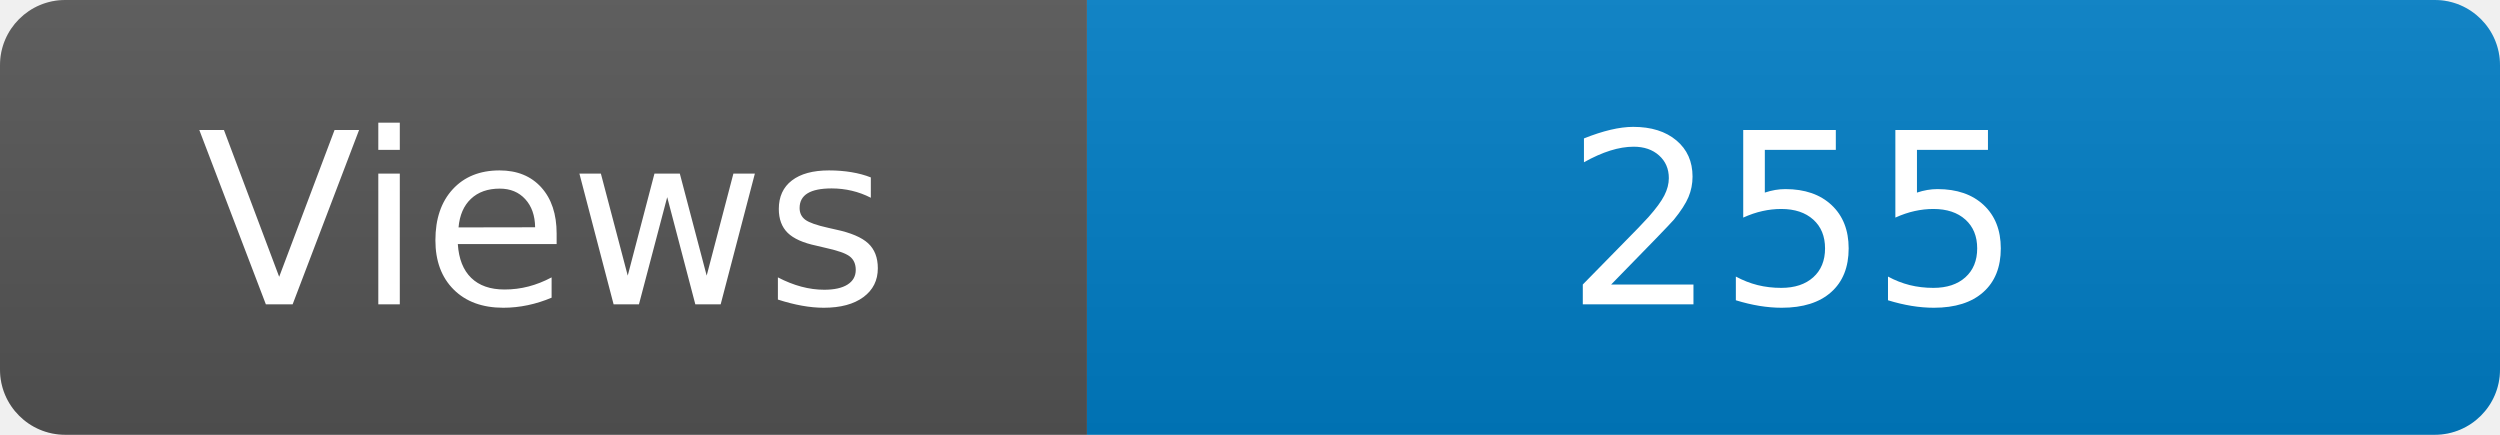
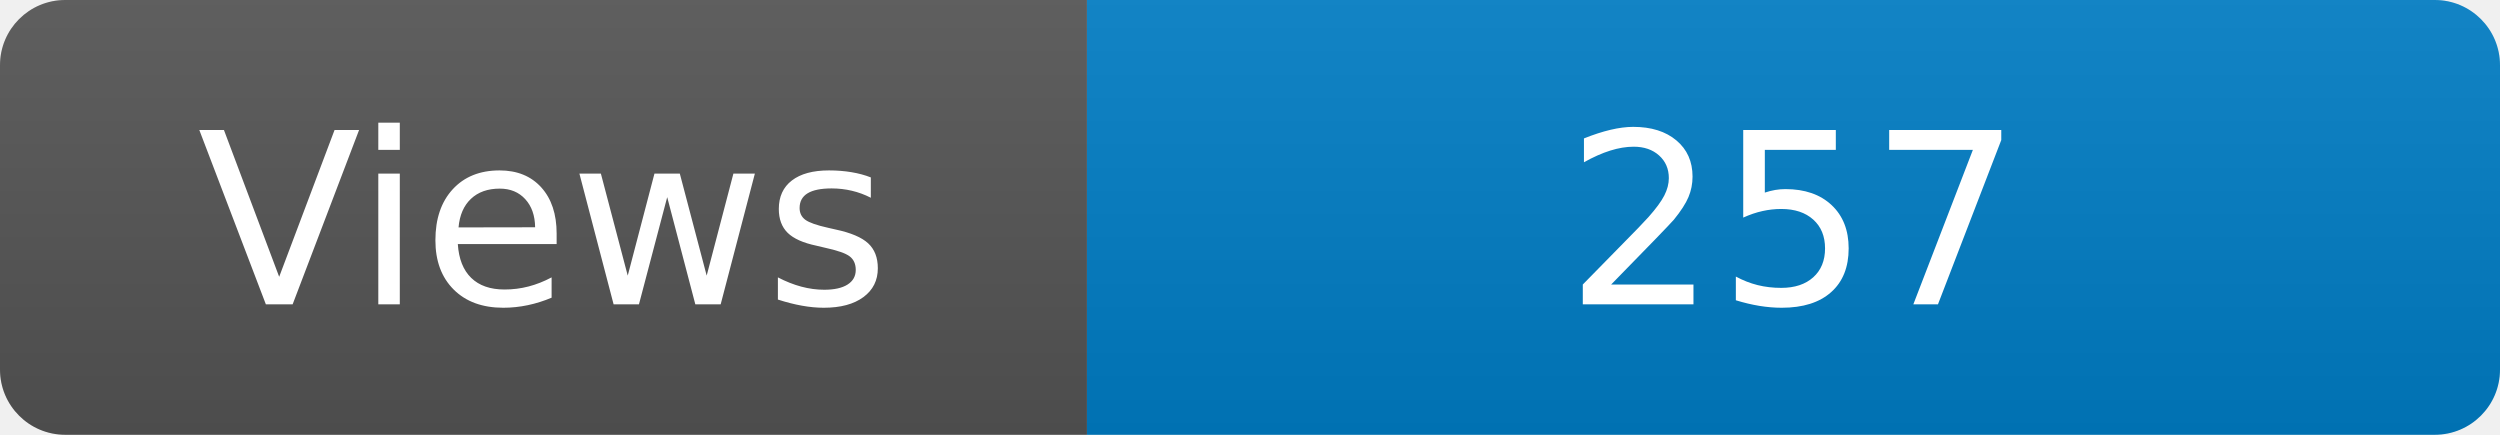
<svg xmlns="http://www.w3.org/2000/svg" width="115" height="20" role="img" aria-label="Maintained?: yes">
  <linearGradient id="s" x2="0" y2="100%">
    <stop offset="0" stop-color="#bbb" stop-opacity=".1" />
    <stop offset="1" stop-opacity=".1" />
  </linearGradient>
  <clipPath id="r">
    <rect width="115" height="20" rx="3" fill="#fff" />
  </clipPath>
  <g clip-path="url(#r)">
    <rect width="50" height="20" fill="#555" />
    <rect x="50" width="160" height="20" fill="#007ec6" />
    <rect width="115" height="20" fill="url(#s)" />
  </g>
  <g fill="#fff" text-anchor="middle" font-family="Verdana,Geneva,DejaVu Sans,sans-serif" font-size="110">
    <text x="250" y="140" transform="scale(.1)" fill="#fff">Views</text>
-     <text x="825" y="140" transform="scale(.1)" fill="#fff">255</text>
+     <text x="825" y="140" transform="scale(.1)" fill="#fff">257</text>
  </g>
</svg>
